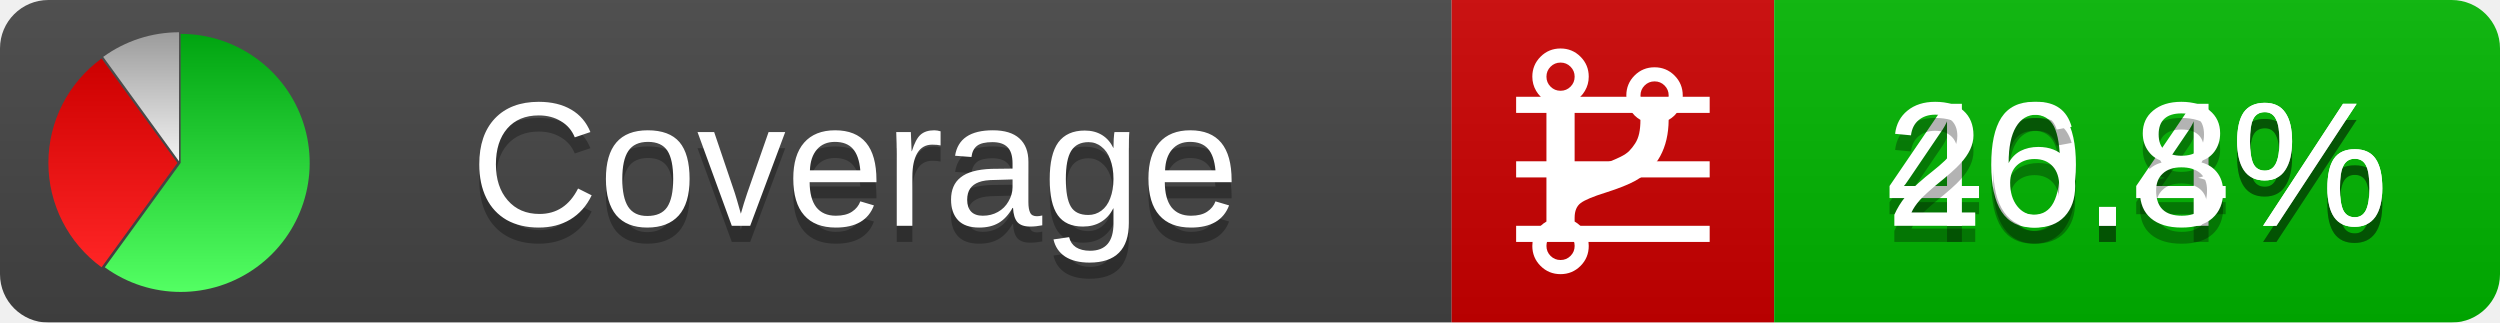
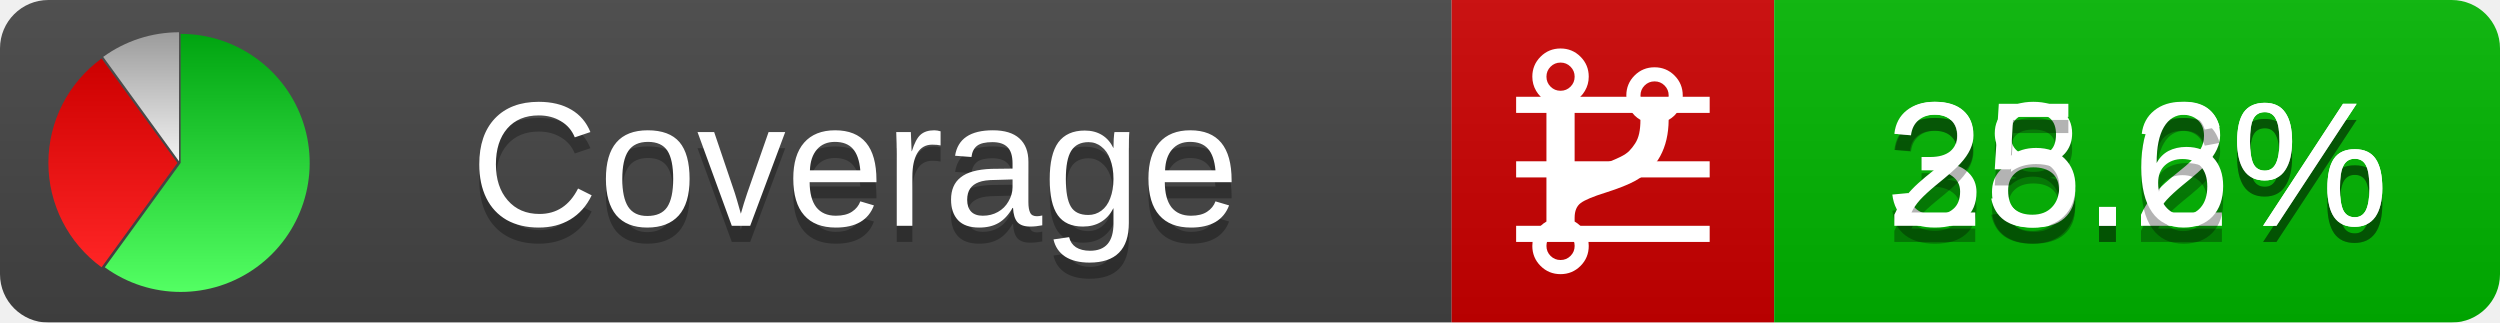
<svg xmlns="http://www.w3.org/2000/svg" xmlns:xlink="http://www.w3.org/1999/xlink" width="155" height="20">
  <style type="text/css">
          
            @keyframes fadeout {
              0 % { visibility: visible; opacity: 1; }
              40% { visibility: visible; opacity: 1; }
              50% { visibility: hidden; opacity: 0; }
              90% { visibility: hidden; opacity: 0; }
              100% { visibility: visible; opacity: 1; }
            }
            @keyframes fadein {
              0% { visibility: hidden; opacity: 0; }
              40% { visibility: hidden; opacity: 0; }
              50% { visibility: visible; opacity: 1; }
              90% { visibility: visible; opacity: 1; }
              100% { visibility: hidden; opacity: 0; }
            }
            .linecoverage {
                animation-duration: 10s;
                animation-name: fadeout;
                animation-iteration-count: infinite;
            }
            .branchcoverage {
                animation-duration: 10s;
                animation-name: fadein;
                animation-iteration-count: infinite;
            }
          
    </style>
  <defs>
    <linearGradient id="gradient" x2="0" y2="100%">
      <stop offset="0" stop-color="#bbb" stop-opacity=".1" />
      <stop offset="1" stop-opacity=".1" />
    </linearGradient>
    <linearGradient id="green" x2="0" y2="100%">
      <stop offset="0" stop-color="#00A410" />
      <stop offset="1" stop-color="#53FF63" />
    </linearGradient>
    <linearGradient id="red" x2="0" y2="100%">
      <stop offset="0" stop-color="#C00" />
      <stop offset="1" stop-color="#FF2525" />
    </linearGradient>
    <linearGradient id="gray" x2="0" y2="100%">
      <stop offset="0" stop-color="#9B9B9B" />
      <stop offset="1" stop-color="#F3F3F3" />
    </linearGradient>
    <mask id="mask">
      <rect width="155" height="20" rx="3" fill="#fff" />
    </mask>
    <g id="icon">
      <path style="fill:url(#green);" d="M205,202.5 l0,-200 a200,200 0 1,1 -117.558,361.803 z" />
      <path style="fill:url(#red);" d="M200,202.5 l-117.558,161.803 a200,200 0 0,1 0,-323.607 z" />
      <path style="fill:url(#gray);" d="M202.5,200 l-117.558,-161.803 a200,200 0 0,1 117.558,-38.196 z" />
    </g>
  </defs>
  <g mask="url(#mask)">
    <rect x="0" y="0" width="90" height="20" fill="#444" />
    <rect x="90" y="0" width="20" height="20" fill="#c00" />
    <rect x="110" y="0" width="45" height="20" fill="#00B600" />
    <rect x="0" y="0" width="155" height="20" fill="url(#gradient)" />
  </g>
  <g>
    <path class="linecoverage" stroke="#fff" d="M94 6.5 h12 M94 10.5 h12 M94 14.5 h12" />
    <path class="branchcoverage" fill="#fff" d="m 97.628,15.247 q 0,-0.364 -0.255,-0.619 -0.255,-0.255 -0.619,-0.255 -0.364,0 -0.619,0.255 -0.255,0.255 -0.255,0.619 0,0.364 0.255,0.619 0.255,0.255 0.619,0.255 0.364,0 0.619,-0.255 0.255,-0.255 0.255,-0.619 z m 0,-10.493 q 0,-0.364 -0.255,-0.619 -0.255,-0.255 -0.619,-0.255 -0.364,0 -0.619,0.255 -0.255,0.255 -0.255,0.619 0,0.364 0.255,0.619 0.255,0.255 0.619,0.255 0.364,0 0.619,-0.255 0.255,-0.255 0.255,-0.619 z m 5.83,1.166 q 0,-0.364 -0.255,-0.619 -0.255,-0.255 -0.619,-0.255 -0.364,0 -0.619,0.255 -0.255,0.255 -0.255,0.619 0,0.364 0.255,0.619 0.255,0.255 0.619,0.255 0.364,0 0.619,-0.255 0.255,-0.255 0.255,-0.619 z m 0.874,0 q 0,0.474 -0.237,0.879 -0.237,0.405 -0.638,0.633 -0.018,2.614 -2.059,3.771 -0.619,0.346 -1.849,0.738 -1.166,0.364 -1.544,0.647 -0.378,0.282 -0.378,0.911 l 0,0.237 q 0.401,0.228 0.638,0.633 0.237,0.405 0.237,0.879 0,0.729 -0.51,1.239 -0.51,0.51 -1.239,0.51 -0.729,0 -1.239,-0.51 -0.51,-0.51 -0.51,-1.239 0,-0.474 0.237,-0.879 0.237,-0.405 0.638,-0.633 l 0,-7.469 q -0.401,-0.228 -0.638,-0.633 -0.237,-0.405 -0.237,-0.879 0,-0.729 0.51,-1.239 0.51,-0.51 1.239,-0.51 0.729,0 1.239,0.51 0.51,0.51 0.51,1.239 0,0.474 -0.237,0.879 -0.237,0.405 -0.638,0.633 l 0,4.527 q 0.492,-0.237 1.403,-0.519 0.501,-0.155 0.797,-0.269 0.296,-0.114 0.642,-0.282 0.346,-0.169 0.537,-0.36 0.191,-0.191 0.369,-0.465 0.178,-0.273 0.255,-0.633 0.077,-0.36 0.077,-0.833 -0.401,-0.228 -0.638,-0.633 -0.237,-0.405 -0.237,-0.879 0,-0.729 0.51,-1.239 0.51,-0.51 1.239,-0.51 0.729,0 1.239,0.51 0.51,0.51 0.51,1.239 z" />
  </g>
  <g fill="#fff" text-anchor="middle" font-family="Verdana,Arial,Geneva,sans-serif" font-size="11">
    <a xlink:href="https://github.com/danielpalme/ReportGenerator" target="_top">
      <use xlink:href="#icon" transform="translate(3,2) scale(.04)" />
    </a>
    <text x="53" y="15" fill="#010101" fill-opacity=".3">Coverage</text>
    <text x="53" y="14" fill="#fff">Coverage</text>
-     <text class="linecoverage" x="132.5" y="15" fill="#010101" fill-opacity=".3">40.4%</text>
-     <text class="linecoverage" x="132.5" y="14">40.4%</text>
-     <text class="branchcoverage" x="132.5" y="15" fill="#010101" fill-opacity=".3">26.8%</text>
-     <text class="branchcoverage" x="132.5" y="14">26.8%</text>
+     <text class="linecoverage" x="132.5" y="15" fill="#010101" fill-opacity=".3">38.2%</text>
+     <text class="linecoverage" x="132.5" y="14">38.2%</text>
+     <text class="branchcoverage" x="132.5" y="15" fill="#010101" fill-opacity=".3">25.6%</text>
+     <text class="branchcoverage" x="132.5" y="14">25.6%</text>
  </g>
  <g>
    <rect class="linecoverage" x="90" y="0" width="65" height="20" fill-opacity="0" />
    <rect class="branchcoverage" x="90" y="0" width="65" height="20" fill-opacity="0" />
  </g>
</svg>
